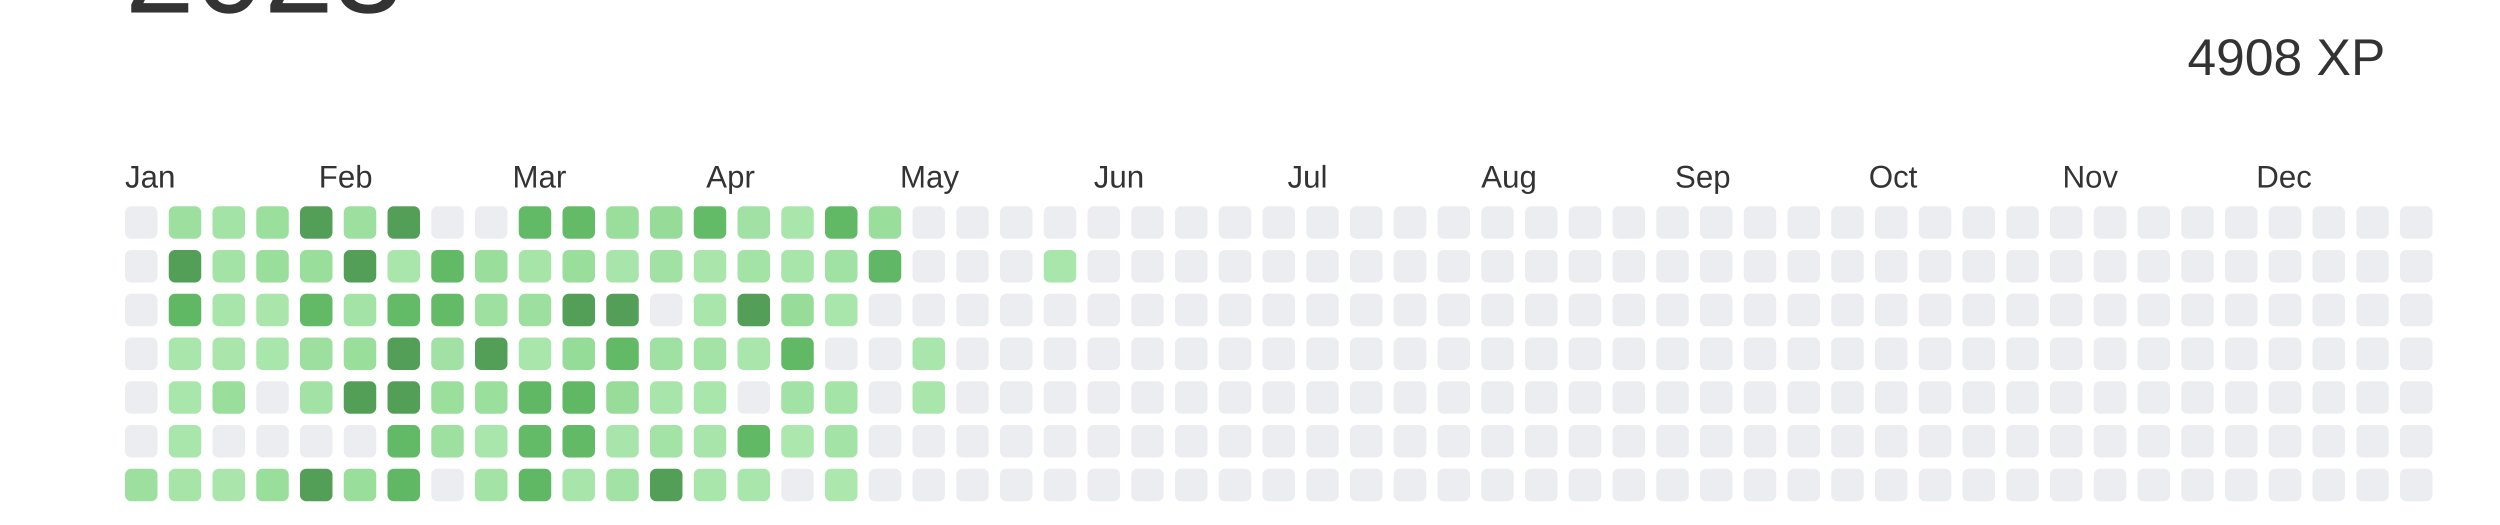
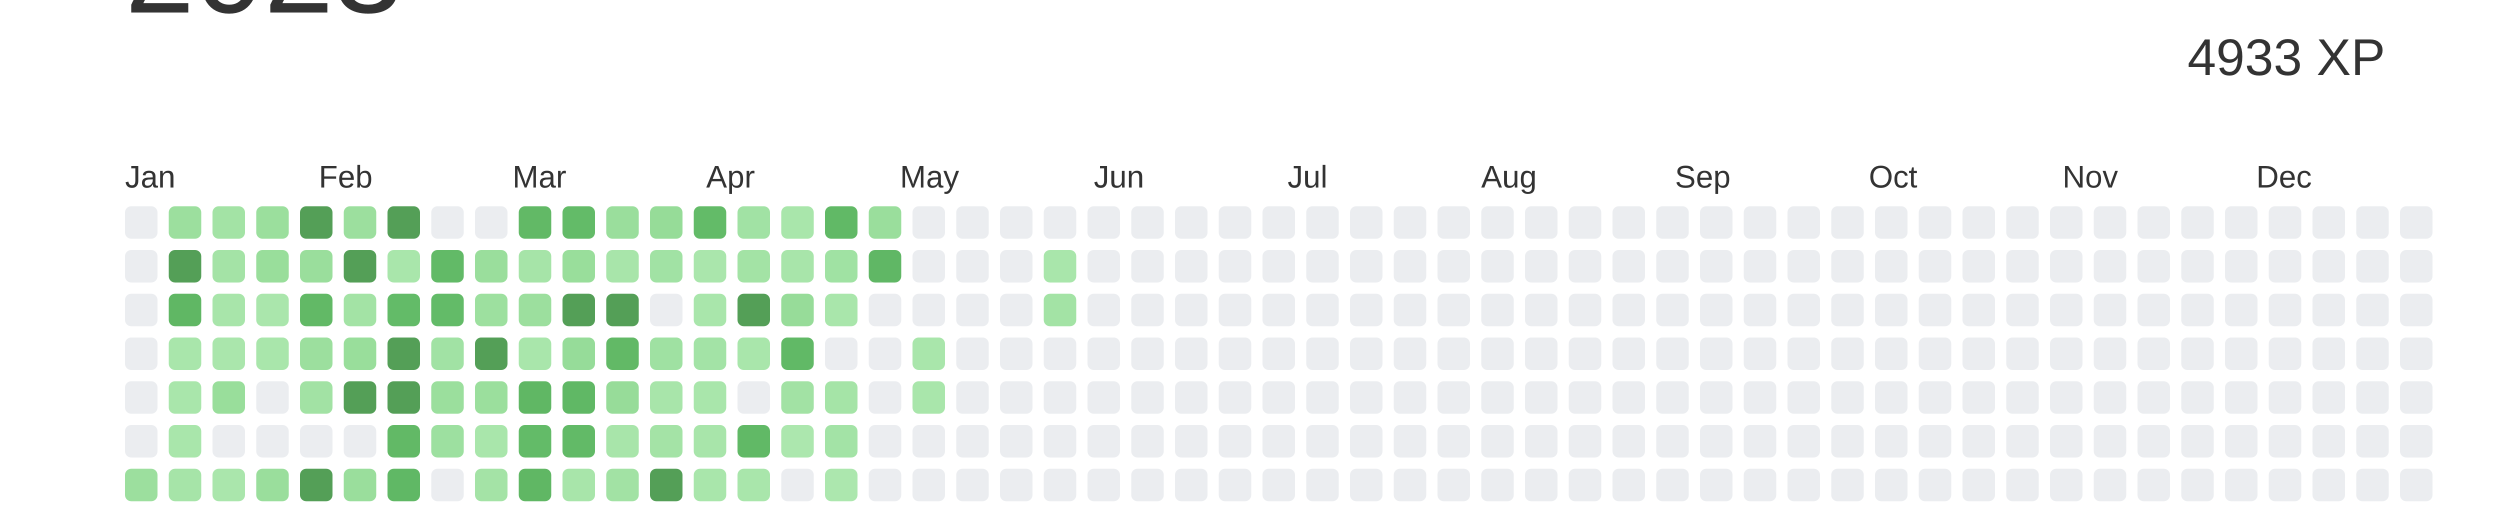
<svg xmlns="http://www.w3.org/2000/svg" baseProfile="full" height="42mm" version="1.1" viewBox="0,0,200,42" width="200mm">
  <defs />
  <rect fill="#ffffff" height="42" width="200" x="0" y="0" />
  <text alignment-baseline="hanging" fill="#333333" style="font-size:10.0px; font-family:Arial;" x="10" y="1">2023</text>
-   <text alignment-baseline="hanging" fill="#333333" style="font-size:4.125px; font-family:Arial;" x="175" y="6">4908 XP</text>
+   <text alignment-baseline="hanging" fill="#333333" style="font-size:4.125px; font-family:Arial;" x="175" y="6">4933 XP</text>
  <text fill="#333333" style="font-size:2.5px; font-family:Arial" x="10.0" y="15">Jan</text>
  <text fill="#333333" style="font-size:2.5px; font-family:Arial" x="25.5" y="15">Feb</text>
  <text fill="#333333" style="font-size:2.5px; font-family:Arial" x="41.0" y="15">Mar</text>
  <text fill="#333333" style="font-size:2.5px; font-family:Arial" x="56.5" y="15">Apr</text>
  <text fill="#333333" style="font-size:2.5px; font-family:Arial" x="72.0" y="15">May</text>
  <text fill="#333333" style="font-size:2.5px; font-family:Arial" x="87.5" y="15">Jun</text>
  <text fill="#333333" style="font-size:2.5px; font-family:Arial" x="103.0" y="15">Jul</text>
  <text fill="#333333" style="font-size:2.5px; font-family:Arial" x="118.5" y="15">Aug</text>
  <text fill="#333333" style="font-size:2.5px; font-family:Arial" x="134.0" y="15">Sep</text>
  <text fill="#333333" style="font-size:2.5px; font-family:Arial" x="149.5" y="15">Oct</text>
  <text fill="#333333" style="font-size:2.5px; font-family:Arial" x="165.0" y="15">Nov</text>
  <text fill="#333333" style="font-size:2.5px; font-family:Arial" x="180.5" y="15">Dec</text>
  <rect fill="#EBEDF0" height="2.6" rx="0.5" ry="0.5" width="2.6" x="10.0" y="16.5" />
  <rect fill="#EBEDF0" height="2.6" rx="0.5" ry="0.5" width="2.6" x="10.0" y="20.0" />
  <rect fill="#EBEDF0" height="2.6" rx="0.5" ry="0.5" width="2.6" x="10.0" y="23.5" />
  <rect fill="#EBEDF0" height="2.6" rx="0.5" ry="0.5" width="2.6" x="10.0" y="27.0" />
  <rect fill="#EBEDF0" height="2.6" rx="0.5" ry="0.5" width="2.6" x="10.0" y="30.5" />
  <rect fill="#EBEDF0" height="2.6" rx="0.5" ry="0.5" width="2.6" x="10.0" y="34.0" />
  <rect fill="#9cdf9e" height="2.6" rx="0.5" ry="0.5" width="2.6" x="10.0" y="37.5" />
  <rect fill="#9cdf9e" height="2.6" rx="0.5" ry="0.5" width="2.6" x="13.5" y="16.5" />
  <rect fill="#549F57" height="2.6" rx="0.5" ry="0.5" width="2.6" x="13.5" y="20.0" />
  <rect fill="#60b764" height="2.6" rx="0.5" ry="0.5" width="2.6" x="13.5" y="23.5" />
  <rect fill="#a9e6ab" height="2.6" rx="0.5" ry="0.5" width="2.6" x="13.5" y="27.0" />
  <rect fill="#a9e6ab" height="2.6" rx="0.5" ry="0.5" width="2.6" x="13.5" y="30.5" />
  <rect fill="#a9e6ab" height="2.6" rx="0.5" ry="0.5" width="2.6" x="13.5" y="34.0" />
  <rect fill="#a6e4a8" height="2.6" rx="0.5" ry="0.5" width="2.6" x="13.5" y="37.5" />
  <rect fill="#a3e3a5" height="2.6" rx="0.5" ry="0.5" width="2.6" x="17.0" y="16.5" />
  <rect fill="#a4e3a6" height="2.6" rx="0.5" ry="0.5" width="2.6" x="17.0" y="20.0" />
  <rect fill="#a8e5aa" height="2.6" rx="0.5" ry="0.5" width="2.6" x="17.0" y="23.5" />
  <rect fill="#aae6ac" height="2.6" rx="0.5" ry="0.5" width="2.6" x="17.0" y="27.0" />
  <rect fill="#99de9b" height="2.6" rx="0.5" ry="0.5" width="2.6" x="17.0" y="30.5" />
  <rect fill="#EBEDF0" height="2.6" rx="0.5" ry="0.5" width="2.6" x="17.0" y="34.0" />
  <rect fill="#aae6ac" height="2.6" rx="0.5" ry="0.5" width="2.6" x="17.0" y="37.5" />
  <rect fill="#9bdf9d" height="2.6" rx="0.5" ry="0.5" width="2.6" x="20.5" y="16.5" />
  <rect fill="#99de9b" height="2.6" rx="0.5" ry="0.5" width="2.6" x="20.5" y="20.0" />
  <rect fill="#aae6ac" height="2.6" rx="0.5" ry="0.5" width="2.6" x="20.5" y="23.5" />
  <rect fill="#a9e6ab" height="2.6" rx="0.5" ry="0.5" width="2.6" x="20.5" y="27.0" />
  <rect fill="#EBEDF0" height="2.6" rx="0.5" ry="0.5" width="2.6" x="20.5" y="30.5" />
  <rect fill="#EBEDF0" height="2.6" rx="0.5" ry="0.5" width="2.6" x="20.5" y="34.0" />
  <rect fill="#9ade9c" height="2.6" rx="0.5" ry="0.5" width="2.6" x="20.5" y="37.5" />
  <rect fill="#549F57" height="2.6" rx="0.5" ry="0.5" width="2.6" x="24.0" y="16.5" />
  <rect fill="#9ade9c" height="2.6" rx="0.5" ry="0.5" width="2.6" x="24.0" y="20.0" />
  <rect fill="#62b966" height="2.6" rx="0.5" ry="0.5" width="2.6" x="24.0" y="23.5" />
  <rect fill="#9cdf9e" height="2.6" rx="0.5" ry="0.5" width="2.6" x="24.0" y="27.0" />
  <rect fill="#a2e2a4" height="2.6" rx="0.5" ry="0.5" width="2.6" x="24.0" y="30.5" />
  <rect fill="#EBEDF0" height="2.6" rx="0.5" ry="0.5" width="2.6" x="24.0" y="34.0" />
  <rect fill="#549F57" height="2.6" rx="0.5" ry="0.5" width="2.6" x="24.0" y="37.5" />
  <rect fill="#9cdf9e" height="2.6" rx="0.5" ry="0.5" width="2.6" x="27.5" y="16.5" />
  <rect fill="#549F57" height="2.6" rx="0.5" ry="0.5" width="2.6" x="27.5" y="20.0" />
  <rect fill="#a3e3a5" height="2.6" rx="0.5" ry="0.5" width="2.6" x="27.5" y="23.5" />
  <rect fill="#99de9b" height="2.6" rx="0.5" ry="0.5" width="2.6" x="27.5" y="27.0" />
  <rect fill="#549F57" height="2.6" rx="0.5" ry="0.5" width="2.6" x="27.5" y="30.5" />
  <rect fill="#EBEDF0" height="2.6" rx="0.5" ry="0.5" width="2.6" x="27.5" y="34.0" />
  <rect fill="#9ade9c" height="2.6" rx="0.5" ry="0.5" width="2.6" x="27.5" y="37.5" />
  <rect fill="#549F57" height="2.6" rx="0.5" ry="0.5" width="2.6" x="31.0" y="16.5" />
  <rect fill="#a9e6ab" height="2.6" rx="0.5" ry="0.5" width="2.6" x="31.0" y="20.0" />
  <rect fill="#63bb68" height="2.6" rx="0.5" ry="0.5" width="2.6" x="31.0" y="23.5" />
  <rect fill="#549F57" height="2.6" rx="0.5" ry="0.5" width="2.6" x="31.0" y="27.0" />
  <rect fill="#549F57" height="2.6" rx="0.5" ry="0.5" width="2.6" x="31.0" y="30.5" />
  <rect fill="#62b966" height="2.6" rx="0.5" ry="0.5" width="2.6" x="31.0" y="34.0" />
  <rect fill="#60b865" height="2.6" rx="0.5" ry="0.5" width="2.6" x="31.0" y="37.5" />
  <rect fill="#EBEDF0" height="2.6" rx="0.5" ry="0.5" width="2.6" x="34.5" y="16.5" />
  <rect fill="#62ba67" height="2.6" rx="0.5" ry="0.5" width="2.6" x="34.5" y="20.0" />
  <rect fill="#63bb68" height="2.6" rx="0.5" ry="0.5" width="2.6" x="34.5" y="23.5" />
  <rect fill="#a1e2a4" height="2.6" rx="0.5" ry="0.5" width="2.6" x="34.5" y="27.0" />
  <rect fill="#9bdf9d" height="2.6" rx="0.5" ry="0.5" width="2.6" x="34.5" y="30.5" />
  <rect fill="#9de0a0" height="2.6" rx="0.5" ry="0.5" width="2.6" x="34.5" y="34.0" />
  <rect fill="#EBEDF0" height="2.6" rx="0.5" ry="0.5" width="2.6" x="34.5" y="37.5" />
  <rect fill="#EBEDF0" height="2.6" rx="0.5" ry="0.5" width="2.6" x="38.0" y="16.5" />
  <rect fill="#9ade9c" height="2.6" rx="0.5" ry="0.5" width="2.6" x="38.0" y="20.0" />
  <rect fill="#9de09f" height="2.6" rx="0.5" ry="0.5" width="2.6" x="38.0" y="23.5" />
  <rect fill="#549F57" height="2.6" rx="0.5" ry="0.5" width="2.6" x="38.0" y="27.0" />
  <rect fill="#9bdf9d" height="2.6" rx="0.5" ry="0.5" width="2.6" x="38.0" y="30.5" />
  <rect fill="#a9e6ab" height="2.6" rx="0.5" ry="0.5" width="2.6" x="38.0" y="34.0" />
  <rect fill="#a4e3a6" height="2.6" rx="0.5" ry="0.5" width="2.6" x="38.0" y="37.5" />
  <rect fill="#62b966" height="2.6" rx="0.5" ry="0.5" width="2.6" x="41.5" y="16.5" />
  <rect fill="#a6e4a8" height="2.6" rx="0.5" ry="0.5" width="2.6" x="41.5" y="20.0" />
  <rect fill="#9cdf9e" height="2.6" rx="0.5" ry="0.5" width="2.6" x="41.5" y="23.5" />
  <rect fill="#a9e6ab" height="2.6" rx="0.5" ry="0.5" width="2.6" x="41.5" y="27.0" />
  <rect fill="#60b764" height="2.6" rx="0.5" ry="0.5" width="2.6" x="41.5" y="30.5" />
  <rect fill="#63bb68" height="2.6" rx="0.5" ry="0.5" width="2.6" x="41.5" y="34.0" />
  <rect fill="#60b764" height="2.6" rx="0.5" ry="0.5" width="2.6" x="41.5" y="37.5" />
  <rect fill="#63bb68" height="2.6" rx="0.5" ry="0.5" width="2.6" x="45.0" y="16.5" />
  <rect fill="#99de9b" height="2.6" rx="0.5" ry="0.5" width="2.6" x="45.0" y="20.0" />
  <rect fill="#549F57" height="2.6" rx="0.5" ry="0.5" width="2.6" x="45.0" y="23.5" />
  <rect fill="#96dc99" height="2.6" rx="0.5" ry="0.5" width="2.6" x="45.0" y="27.0" />
  <rect fill="#60b865" height="2.6" rx="0.5" ry="0.5" width="2.6" x="45.0" y="30.5" />
  <rect fill="#62ba67" height="2.6" rx="0.5" ry="0.5" width="2.6" x="45.0" y="34.0" />
  <rect fill="#a8e5aa" height="2.6" rx="0.5" ry="0.5" width="2.6" x="45.0" y="37.5" />
  <rect fill="#9ade9c" height="2.6" rx="0.5" ry="0.5" width="2.6" x="48.5" y="16.5" />
  <rect fill="#a8e5aa" height="2.6" rx="0.5" ry="0.5" width="2.6" x="48.5" y="20.0" />
  <rect fill="#549F57" height="2.6" rx="0.5" ry="0.5" width="2.6" x="48.5" y="23.5" />
  <rect fill="#62b966" height="2.6" rx="0.5" ry="0.5" width="2.6" x="48.5" y="27.0" />
  <rect fill="#97dc99" height="2.6" rx="0.5" ry="0.5" width="2.6" x="48.5" y="30.5" />
  <rect fill="#a8e5aa" height="2.6" rx="0.5" ry="0.5" width="2.6" x="48.5" y="34.0" />
  <rect fill="#a2e2a4" height="2.6" rx="0.5" ry="0.5" width="2.6" x="48.5" y="37.5" />
  <rect fill="#96dc98" height="2.6" rx="0.5" ry="0.5" width="2.6" x="52.0" y="16.5" />
  <rect fill="#a1e2a4" height="2.6" rx="0.5" ry="0.5" width="2.6" x="52.0" y="20.0" />
  <rect fill="#EBEDF0" height="2.6" rx="0.5" ry="0.5" width="2.6" x="52.0" y="23.5" />
  <rect fill="#9fe1a2" height="2.6" rx="0.5" ry="0.5" width="2.6" x="52.0" y="27.0" />
  <rect fill="#a8e5aa" height="2.6" rx="0.5" ry="0.5" width="2.6" x="52.0" y="30.5" />
  <rect fill="#a4e3a6" height="2.6" rx="0.5" ry="0.5" width="2.6" x="52.0" y="34.0" />
  <rect fill="#549F57" height="2.6" rx="0.5" ry="0.5" width="2.6" x="52.0" y="37.5" />
  <rect fill="#63bb68" height="2.6" rx="0.5" ry="0.5" width="2.6" x="55.5" y="16.5" />
  <rect fill="#aae6ac" height="2.6" rx="0.5" ry="0.5" width="2.6" x="55.5" y="20.0" />
  <rect fill="#a9e6ab" height="2.6" rx="0.5" ry="0.5" width="2.6" x="55.5" y="23.5" />
  <rect fill="#a3e3a6" height="2.6" rx="0.5" ry="0.5" width="2.6" x="55.5" y="27.0" />
  <rect fill="#a9e6ab" height="2.6" rx="0.5" ry="0.5" width="2.6" x="55.5" y="30.5" />
  <rect fill="#a8e5aa" height="2.6" rx="0.5" ry="0.5" width="2.6" x="55.5" y="34.0" />
  <rect fill="#a9e6ab" height="2.6" rx="0.5" ry="0.5" width="2.6" x="55.5" y="37.5" />
  <rect fill="#a1e2a4" height="2.6" rx="0.5" ry="0.5" width="2.6" x="59.0" y="16.5" />
  <rect fill="#a3e3a5" height="2.6" rx="0.5" ry="0.5" width="2.6" x="59.0" y="20.0" />
  <rect fill="#549F57" height="2.6" rx="0.5" ry="0.5" width="2.6" x="59.0" y="23.5" />
  <rect fill="#a9e6ab" height="2.6" rx="0.5" ry="0.5" width="2.6" x="59.0" y="27.0" />
  <rect fill="#EBEDF0" height="2.6" rx="0.5" ry="0.5" width="2.6" x="59.0" y="30.5" />
  <rect fill="#61b966" height="2.6" rx="0.5" ry="0.5" width="2.6" x="59.0" y="34.0" />
  <rect fill="#a9e6ab" height="2.6" rx="0.5" ry="0.5" width="2.6" x="59.0" y="37.5" />
  <rect fill="#a9e6ab" height="2.6" rx="0.5" ry="0.5" width="2.6" x="62.5" y="16.5" />
  <rect fill="#a8e5aa" height="2.6" rx="0.5" ry="0.5" width="2.6" x="62.5" y="20.0" />
  <rect fill="#97dc99" height="2.6" rx="0.5" ry="0.5" width="2.6" x="62.5" y="23.5" />
  <rect fill="#61b966" height="2.6" rx="0.5" ry="0.5" width="2.6" x="62.5" y="27.0" />
  <rect fill="#a2e2a4" height="2.6" rx="0.5" ry="0.5" width="2.6" x="62.5" y="30.5" />
  <rect fill="#ace7ae" height="2.6" rx="0.5" ry="0.5" width="2.6" x="62.5" y="34.0" />
  <rect fill="#EBEDF0" height="2.6" rx="0.5" ry="0.5" width="2.6" x="62.5" y="37.5" />
  <rect fill="#61b966" height="2.6" rx="0.5" ry="0.5" width="2.6" x="66.0" y="16.5" />
  <rect fill="#a0e2a3" height="2.6" rx="0.5" ry="0.5" width="2.6" x="66.0" y="20.0" />
  <rect fill="#a9e6ab" height="2.6" rx="0.5" ry="0.5" width="2.6" x="66.0" y="23.5" />
  <rect fill="#EBEDF0" height="2.6" rx="0.5" ry="0.5" width="2.6" x="66.0" y="27.0" />
  <rect fill="#a5e4a7" height="2.6" rx="0.5" ry="0.5" width="2.6" x="66.0" y="30.5" />
  <rect fill="#a3e3a6" height="2.6" rx="0.5" ry="0.5" width="2.6" x="66.0" y="34.0" />
  <rect fill="#ace7ae" height="2.6" rx="0.5" ry="0.5" width="2.6" x="66.0" y="37.5" />
  <rect fill="#9ade9c" height="2.6" rx="0.5" ry="0.5" width="2.6" x="69.5" y="16.5" />
  <rect fill="#60b765" height="2.6" rx="0.5" ry="0.5" width="2.6" x="69.5" y="20.0" />
  <rect fill="#EBEDF0" height="2.6" rx="0.5" ry="0.5" width="2.6" x="69.5" y="23.5" />
  <rect fill="#EBEDF0" height="2.6" rx="0.5" ry="0.5" width="2.6" x="69.5" y="27.0" />
  <rect fill="#EBEDF0" height="2.6" rx="0.5" ry="0.5" width="2.6" x="69.5" y="30.5" />
  <rect fill="#EBEDF0" height="2.6" rx="0.5" ry="0.5" width="2.6" x="69.5" y="34.0" />
  <rect fill="#EBEDF0" height="2.6" rx="0.5" ry="0.5" width="2.6" x="69.5" y="37.5" />
  <rect fill="#EBEDF0" height="2.6" rx="0.5" ry="0.5" width="2.6" x="73.0" y="16.5" />
  <rect fill="#EBEDF0" height="2.6" rx="0.5" ry="0.5" width="2.6" x="73.0" y="20.0" />
  <rect fill="#EBEDF0" height="2.6" rx="0.5" ry="0.5" width="2.6" x="73.0" y="23.5" />
  <rect fill="#a9e6ab" height="2.6" rx="0.5" ry="0.5" width="2.6" x="73.0" y="27.0" />
  <rect fill="#a9e6ab" height="2.6" rx="0.5" ry="0.5" width="2.6" x="73.0" y="30.5" />
  <rect fill="#EBEDF0" height="2.6" rx="0.5" ry="0.5" width="2.6" x="73.0" y="34.0" />
  <rect fill="#EBEDF0" height="2.6" rx="0.5" ry="0.5" width="2.6" x="73.0" y="37.5" />
  <rect fill="#EBEDF0" height="2.6" rx="0.5" ry="0.5" width="2.6" x="76.5" y="16.5" />
  <rect fill="#EBEDF0" height="2.6" rx="0.5" ry="0.5" width="2.6" x="76.5" y="20.0" />
  <rect fill="#EBEDF0" height="2.6" rx="0.5" ry="0.5" width="2.6" x="76.5" y="23.5" />
  <rect fill="#EBEDF0" height="2.6" rx="0.5" ry="0.5" width="2.6" x="76.5" y="27.0" />
  <rect fill="#EBEDF0" height="2.6" rx="0.5" ry="0.5" width="2.6" x="76.5" y="30.5" />
  <rect fill="#EBEDF0" height="2.6" rx="0.5" ry="0.5" width="2.6" x="76.5" y="34.0" />
  <rect fill="#EBEDF0" height="2.6" rx="0.5" ry="0.5" width="2.6" x="76.5" y="37.5" />
  <rect fill="#EBEDF0" height="2.6" rx="0.5" ry="0.5" width="2.6" x="80.0" y="16.5" />
  <rect fill="#EBEDF0" height="2.6" rx="0.5" ry="0.5" width="2.6" x="80.0" y="20.0" />
  <rect fill="#EBEDF0" height="2.6" rx="0.5" ry="0.5" width="2.6" x="80.0" y="23.5" />
  <rect fill="#EBEDF0" height="2.6" rx="0.5" ry="0.5" width="2.6" x="80.0" y="27.0" />
  <rect fill="#EBEDF0" height="2.6" rx="0.5" ry="0.5" width="2.6" x="80.0" y="30.5" />
  <rect fill="#EBEDF0" height="2.6" rx="0.5" ry="0.5" width="2.6" x="80.0" y="34.0" />
  <rect fill="#EBEDF0" height="2.6" rx="0.5" ry="0.5" width="2.6" x="80.0" y="37.5" />
  <rect fill="#EBEDF0" height="2.6" rx="0.5" ry="0.5" width="2.6" x="83.5" y="16.5" />
  <rect fill="#a9e6ab" height="2.6" rx="0.5" ry="0.5" width="2.6" x="83.5" y="20.0" />
-   <rect fill="#EBEDF0" height="2.6" rx="0.5" ry="0.5" width="2.6" x="83.5" y="23.5" />
+   <rect fill="#a3e3a5" height="2.6" rx="0.5" ry="0.5" width="2.6" x="83.5" y="23.5" />
  <rect fill="#EBEDF0" height="2.6" rx="0.5" ry="0.5" width="2.6" x="83.5" y="27.0" />
  <rect fill="#EBEDF0" height="2.6" rx="0.5" ry="0.5" width="2.6" x="83.5" y="30.5" />
  <rect fill="#EBEDF0" height="2.6" rx="0.5" ry="0.5" width="2.6" x="83.5" y="34.0" />
  <rect fill="#EBEDF0" height="2.6" rx="0.5" ry="0.5" width="2.6" x="83.5" y="37.5" />
  <rect fill="#EBEDF0" height="2.6" rx="0.5" ry="0.5" width="2.6" x="87.0" y="16.5" />
  <rect fill="#EBEDF0" height="2.6" rx="0.5" ry="0.5" width="2.6" x="87.0" y="20.0" />
  <rect fill="#EBEDF0" height="2.6" rx="0.5" ry="0.5" width="2.6" x="87.0" y="23.5" />
  <rect fill="#EBEDF0" height="2.6" rx="0.5" ry="0.5" width="2.6" x="87.0" y="27.0" />
  <rect fill="#EBEDF0" height="2.6" rx="0.5" ry="0.5" width="2.6" x="87.0" y="30.5" />
  <rect fill="#EBEDF0" height="2.6" rx="0.5" ry="0.5" width="2.6" x="87.0" y="34.0" />
  <rect fill="#EBEDF0" height="2.6" rx="0.5" ry="0.5" width="2.6" x="87.0" y="37.5" />
  <rect fill="#EBEDF0" height="2.6" rx="0.5" ry="0.5" width="2.6" x="90.5" y="16.5" />
  <rect fill="#EBEDF0" height="2.6" rx="0.5" ry="0.5" width="2.6" x="90.5" y="20.0" />
  <rect fill="#EBEDF0" height="2.6" rx="0.5" ry="0.5" width="2.6" x="90.5" y="23.5" />
  <rect fill="#EBEDF0" height="2.6" rx="0.5" ry="0.5" width="2.6" x="90.5" y="27.0" />
  <rect fill="#EBEDF0" height="2.6" rx="0.5" ry="0.5" width="2.6" x="90.5" y="30.5" />
  <rect fill="#EBEDF0" height="2.6" rx="0.5" ry="0.5" width="2.6" x="90.5" y="34.0" />
  <rect fill="#EBEDF0" height="2.6" rx="0.5" ry="0.5" width="2.6" x="90.5" y="37.5" />
  <rect fill="#EBEDF0" height="2.6" rx="0.5" ry="0.5" width="2.6" x="94.0" y="16.5" />
  <rect fill="#EBEDF0" height="2.6" rx="0.5" ry="0.5" width="2.6" x="94.0" y="20.0" />
  <rect fill="#EBEDF0" height="2.6" rx="0.5" ry="0.5" width="2.6" x="94.0" y="23.5" />
  <rect fill="#EBEDF0" height="2.6" rx="0.5" ry="0.5" width="2.6" x="94.0" y="27.0" />
  <rect fill="#EBEDF0" height="2.6" rx="0.5" ry="0.5" width="2.6" x="94.0" y="30.5" />
  <rect fill="#EBEDF0" height="2.6" rx="0.5" ry="0.5" width="2.6" x="94.0" y="34.0" />
  <rect fill="#EBEDF0" height="2.6" rx="0.5" ry="0.5" width="2.6" x="94.0" y="37.5" />
  <rect fill="#EBEDF0" height="2.6" rx="0.5" ry="0.5" width="2.6" x="97.5" y="16.5" />
  <rect fill="#EBEDF0" height="2.6" rx="0.5" ry="0.5" width="2.6" x="97.5" y="20.0" />
  <rect fill="#EBEDF0" height="2.6" rx="0.5" ry="0.5" width="2.6" x="97.5" y="23.5" />
  <rect fill="#EBEDF0" height="2.6" rx="0.5" ry="0.5" width="2.6" x="97.5" y="27.0" />
  <rect fill="#EBEDF0" height="2.6" rx="0.5" ry="0.5" width="2.6" x="97.5" y="30.5" />
  <rect fill="#EBEDF0" height="2.6" rx="0.5" ry="0.5" width="2.6" x="97.5" y="34.0" />
  <rect fill="#EBEDF0" height="2.6" rx="0.5" ry="0.5" width="2.6" x="97.5" y="37.5" />
  <rect fill="#EBEDF0" height="2.6" rx="0.5" ry="0.5" width="2.6" x="101.0" y="16.5" />
  <rect fill="#EBEDF0" height="2.6" rx="0.5" ry="0.5" width="2.6" x="101.0" y="20.0" />
  <rect fill="#EBEDF0" height="2.6" rx="0.5" ry="0.5" width="2.6" x="101.0" y="23.5" />
  <rect fill="#EBEDF0" height="2.6" rx="0.5" ry="0.5" width="2.6" x="101.0" y="27.0" />
  <rect fill="#EBEDF0" height="2.6" rx="0.5" ry="0.5" width="2.6" x="101.0" y="30.5" />
  <rect fill="#EBEDF0" height="2.6" rx="0.5" ry="0.5" width="2.6" x="101.0" y="34.0" />
  <rect fill="#EBEDF0" height="2.6" rx="0.5" ry="0.5" width="2.6" x="101.0" y="37.5" />
  <rect fill="#EBEDF0" height="2.6" rx="0.5" ry="0.5" width="2.6" x="104.5" y="16.5" />
  <rect fill="#EBEDF0" height="2.6" rx="0.5" ry="0.5" width="2.6" x="104.5" y="20.0" />
  <rect fill="#EBEDF0" height="2.6" rx="0.5" ry="0.5" width="2.6" x="104.5" y="23.5" />
  <rect fill="#EBEDF0" height="2.6" rx="0.5" ry="0.5" width="2.6" x="104.5" y="27.0" />
  <rect fill="#EBEDF0" height="2.6" rx="0.5" ry="0.5" width="2.6" x="104.5" y="30.5" />
  <rect fill="#EBEDF0" height="2.6" rx="0.5" ry="0.5" width="2.6" x="104.5" y="34.0" />
  <rect fill="#EBEDF0" height="2.6" rx="0.5" ry="0.5" width="2.6" x="104.5" y="37.5" />
  <rect fill="#EBEDF0" height="2.6" rx="0.5" ry="0.5" width="2.6" x="108.0" y="16.5" />
  <rect fill="#EBEDF0" height="2.6" rx="0.5" ry="0.5" width="2.6" x="108.0" y="20.0" />
  <rect fill="#EBEDF0" height="2.6" rx="0.5" ry="0.5" width="2.6" x="108.0" y="23.5" />
  <rect fill="#EBEDF0" height="2.6" rx="0.5" ry="0.5" width="2.6" x="108.0" y="27.0" />
  <rect fill="#EBEDF0" height="2.6" rx="0.5" ry="0.5" width="2.6" x="108.0" y="30.5" />
  <rect fill="#EBEDF0" height="2.6" rx="0.5" ry="0.5" width="2.6" x="108.0" y="34.0" />
  <rect fill="#EBEDF0" height="2.6" rx="0.5" ry="0.5" width="2.6" x="108.0" y="37.5" />
  <rect fill="#EBEDF0" height="2.6" rx="0.5" ry="0.5" width="2.6" x="111.5" y="16.5" />
  <rect fill="#EBEDF0" height="2.6" rx="0.5" ry="0.5" width="2.6" x="111.5" y="20.0" />
  <rect fill="#EBEDF0" height="2.6" rx="0.5" ry="0.5" width="2.6" x="111.5" y="23.5" />
  <rect fill="#EBEDF0" height="2.6" rx="0.5" ry="0.5" width="2.6" x="111.5" y="27.0" />
  <rect fill="#EBEDF0" height="2.6" rx="0.5" ry="0.5" width="2.6" x="111.5" y="30.5" />
  <rect fill="#EBEDF0" height="2.6" rx="0.5" ry="0.5" width="2.6" x="111.5" y="34.0" />
  <rect fill="#EBEDF0" height="2.6" rx="0.5" ry="0.5" width="2.6" x="111.5" y="37.5" />
  <rect fill="#EBEDF0" height="2.6" rx="0.5" ry="0.5" width="2.6" x="115.0" y="16.5" />
  <rect fill="#EBEDF0" height="2.6" rx="0.5" ry="0.5" width="2.6" x="115.0" y="20.0" />
  <rect fill="#EBEDF0" height="2.6" rx="0.5" ry="0.5" width="2.6" x="115.0" y="23.5" />
  <rect fill="#EBEDF0" height="2.6" rx="0.5" ry="0.5" width="2.6" x="115.0" y="27.0" />
  <rect fill="#EBEDF0" height="2.6" rx="0.5" ry="0.5" width="2.6" x="115.0" y="30.5" />
  <rect fill="#EBEDF0" height="2.6" rx="0.5" ry="0.5" width="2.6" x="115.0" y="34.0" />
  <rect fill="#EBEDF0" height="2.6" rx="0.5" ry="0.5" width="2.6" x="115.0" y="37.5" />
  <rect fill="#EBEDF0" height="2.6" rx="0.5" ry="0.5" width="2.6" x="118.5" y="16.5" />
  <rect fill="#EBEDF0" height="2.6" rx="0.5" ry="0.5" width="2.6" x="118.5" y="20.0" />
  <rect fill="#EBEDF0" height="2.6" rx="0.5" ry="0.5" width="2.6" x="118.5" y="23.5" />
  <rect fill="#EBEDF0" height="2.6" rx="0.5" ry="0.5" width="2.6" x="118.5" y="27.0" />
  <rect fill="#EBEDF0" height="2.6" rx="0.5" ry="0.5" width="2.6" x="118.5" y="30.5" />
  <rect fill="#EBEDF0" height="2.6" rx="0.5" ry="0.5" width="2.6" x="118.5" y="34.0" />
  <rect fill="#EBEDF0" height="2.6" rx="0.5" ry="0.5" width="2.6" x="118.5" y="37.5" />
  <rect fill="#EBEDF0" height="2.6" rx="0.5" ry="0.5" width="2.6" x="122.0" y="16.5" />
  <rect fill="#EBEDF0" height="2.6" rx="0.5" ry="0.5" width="2.6" x="122.0" y="20.0" />
  <rect fill="#EBEDF0" height="2.6" rx="0.5" ry="0.5" width="2.6" x="122.0" y="23.5" />
  <rect fill="#EBEDF0" height="2.6" rx="0.5" ry="0.5" width="2.6" x="122.0" y="27.0" />
  <rect fill="#EBEDF0" height="2.6" rx="0.5" ry="0.5" width="2.6" x="122.0" y="30.5" />
  <rect fill="#EBEDF0" height="2.6" rx="0.5" ry="0.5" width="2.6" x="122.0" y="34.0" />
  <rect fill="#EBEDF0" height="2.6" rx="0.5" ry="0.5" width="2.6" x="122.0" y="37.5" />
  <rect fill="#EBEDF0" height="2.6" rx="0.5" ry="0.5" width="2.6" x="125.5" y="16.5" />
  <rect fill="#EBEDF0" height="2.6" rx="0.5" ry="0.5" width="2.6" x="125.5" y="20.0" />
  <rect fill="#EBEDF0" height="2.6" rx="0.5" ry="0.5" width="2.6" x="125.5" y="23.5" />
  <rect fill="#EBEDF0" height="2.6" rx="0.5" ry="0.5" width="2.6" x="125.5" y="27.0" />
  <rect fill="#EBEDF0" height="2.6" rx="0.5" ry="0.5" width="2.6" x="125.5" y="30.5" />
  <rect fill="#EBEDF0" height="2.6" rx="0.5" ry="0.5" width="2.6" x="125.5" y="34.0" />
  <rect fill="#EBEDF0" height="2.6" rx="0.5" ry="0.5" width="2.6" x="125.5" y="37.5" />
  <rect fill="#EBEDF0" height="2.6" rx="0.5" ry="0.5" width="2.6" x="129.0" y="16.5" />
  <rect fill="#EBEDF0" height="2.6" rx="0.5" ry="0.5" width="2.6" x="129.0" y="20.0" />
  <rect fill="#EBEDF0" height="2.6" rx="0.5" ry="0.5" width="2.6" x="129.0" y="23.5" />
  <rect fill="#EBEDF0" height="2.6" rx="0.5" ry="0.5" width="2.6" x="129.0" y="27.0" />
  <rect fill="#EBEDF0" height="2.6" rx="0.5" ry="0.5" width="2.6" x="129.0" y="30.5" />
  <rect fill="#EBEDF0" height="2.6" rx="0.5" ry="0.5" width="2.6" x="129.0" y="34.0" />
  <rect fill="#EBEDF0" height="2.6" rx="0.5" ry="0.5" width="2.6" x="129.0" y="37.5" />
  <rect fill="#EBEDF0" height="2.6" rx="0.5" ry="0.5" width="2.6" x="132.5" y="16.5" />
  <rect fill="#EBEDF0" height="2.6" rx="0.5" ry="0.5" width="2.6" x="132.5" y="20.0" />
  <rect fill="#EBEDF0" height="2.6" rx="0.5" ry="0.5" width="2.6" x="132.5" y="23.5" />
  <rect fill="#EBEDF0" height="2.6" rx="0.5" ry="0.5" width="2.6" x="132.5" y="27.0" />
  <rect fill="#EBEDF0" height="2.6" rx="0.5" ry="0.5" width="2.6" x="132.5" y="30.5" />
  <rect fill="#EBEDF0" height="2.6" rx="0.5" ry="0.5" width="2.6" x="132.5" y="34.0" />
  <rect fill="#EBEDF0" height="2.6" rx="0.5" ry="0.5" width="2.6" x="132.5" y="37.5" />
  <rect fill="#EBEDF0" height="2.6" rx="0.5" ry="0.5" width="2.6" x="136.0" y="16.5" />
  <rect fill="#EBEDF0" height="2.6" rx="0.5" ry="0.5" width="2.6" x="136.0" y="20.0" />
  <rect fill="#EBEDF0" height="2.6" rx="0.5" ry="0.5" width="2.6" x="136.0" y="23.5" />
  <rect fill="#EBEDF0" height="2.6" rx="0.5" ry="0.5" width="2.6" x="136.0" y="27.0" />
  <rect fill="#EBEDF0" height="2.6" rx="0.5" ry="0.5" width="2.6" x="136.0" y="30.5" />
  <rect fill="#EBEDF0" height="2.6" rx="0.5" ry="0.5" width="2.6" x="136.0" y="34.0" />
  <rect fill="#EBEDF0" height="2.6" rx="0.5" ry="0.5" width="2.6" x="136.0" y="37.5" />
  <rect fill="#EBEDF0" height="2.6" rx="0.5" ry="0.5" width="2.6" x="139.5" y="16.5" />
  <rect fill="#EBEDF0" height="2.6" rx="0.5" ry="0.5" width="2.6" x="139.5" y="20.0" />
  <rect fill="#EBEDF0" height="2.6" rx="0.5" ry="0.5" width="2.6" x="139.5" y="23.5" />
  <rect fill="#EBEDF0" height="2.6" rx="0.5" ry="0.5" width="2.6" x="139.5" y="27.0" />
  <rect fill="#EBEDF0" height="2.6" rx="0.5" ry="0.5" width="2.6" x="139.5" y="30.5" />
  <rect fill="#EBEDF0" height="2.6" rx="0.5" ry="0.5" width="2.6" x="139.5" y="34.0" />
  <rect fill="#EBEDF0" height="2.6" rx="0.5" ry="0.5" width="2.6" x="139.5" y="37.5" />
  <rect fill="#EBEDF0" height="2.6" rx="0.5" ry="0.5" width="2.6" x="143.0" y="16.5" />
  <rect fill="#EBEDF0" height="2.6" rx="0.5" ry="0.5" width="2.6" x="143.0" y="20.0" />
  <rect fill="#EBEDF0" height="2.6" rx="0.5" ry="0.5" width="2.6" x="143.0" y="23.5" />
  <rect fill="#EBEDF0" height="2.6" rx="0.5" ry="0.5" width="2.6" x="143.0" y="27.0" />
  <rect fill="#EBEDF0" height="2.6" rx="0.5" ry="0.5" width="2.6" x="143.0" y="30.5" />
  <rect fill="#EBEDF0" height="2.6" rx="0.5" ry="0.5" width="2.6" x="143.0" y="34.0" />
  <rect fill="#EBEDF0" height="2.6" rx="0.5" ry="0.5" width="2.6" x="143.0" y="37.5" />
  <rect fill="#EBEDF0" height="2.6" rx="0.5" ry="0.5" width="2.6" x="146.5" y="16.5" />
  <rect fill="#EBEDF0" height="2.6" rx="0.5" ry="0.5" width="2.6" x="146.5" y="20.0" />
  <rect fill="#EBEDF0" height="2.6" rx="0.5" ry="0.5" width="2.6" x="146.5" y="23.5" />
  <rect fill="#EBEDF0" height="2.6" rx="0.5" ry="0.5" width="2.6" x="146.5" y="27.0" />
  <rect fill="#EBEDF0" height="2.6" rx="0.5" ry="0.5" width="2.6" x="146.5" y="30.5" />
  <rect fill="#EBEDF0" height="2.6" rx="0.5" ry="0.5" width="2.6" x="146.5" y="34.0" />
  <rect fill="#EBEDF0" height="2.6" rx="0.5" ry="0.5" width="2.6" x="146.5" y="37.5" />
  <rect fill="#EBEDF0" height="2.6" rx="0.5" ry="0.5" width="2.6" x="150.0" y="16.5" />
  <rect fill="#EBEDF0" height="2.6" rx="0.5" ry="0.5" width="2.6" x="150.0" y="20.0" />
  <rect fill="#EBEDF0" height="2.6" rx="0.5" ry="0.5" width="2.6" x="150.0" y="23.5" />
  <rect fill="#EBEDF0" height="2.6" rx="0.5" ry="0.5" width="2.6" x="150.0" y="27.0" />
  <rect fill="#EBEDF0" height="2.6" rx="0.5" ry="0.5" width="2.6" x="150.0" y="30.5" />
  <rect fill="#EBEDF0" height="2.6" rx="0.5" ry="0.5" width="2.6" x="150.0" y="34.0" />
  <rect fill="#EBEDF0" height="2.6" rx="0.5" ry="0.5" width="2.6" x="150.0" y="37.5" />
  <rect fill="#EBEDF0" height="2.6" rx="0.5" ry="0.5" width="2.6" x="153.5" y="16.5" />
  <rect fill="#EBEDF0" height="2.6" rx="0.5" ry="0.5" width="2.6" x="153.5" y="20.0" />
  <rect fill="#EBEDF0" height="2.6" rx="0.5" ry="0.5" width="2.6" x="153.5" y="23.5" />
  <rect fill="#EBEDF0" height="2.6" rx="0.5" ry="0.5" width="2.6" x="153.5" y="27.0" />
  <rect fill="#EBEDF0" height="2.6" rx="0.5" ry="0.5" width="2.6" x="153.5" y="30.5" />
  <rect fill="#EBEDF0" height="2.6" rx="0.5" ry="0.5" width="2.6" x="153.5" y="34.0" />
  <rect fill="#EBEDF0" height="2.6" rx="0.5" ry="0.5" width="2.6" x="153.5" y="37.5" />
  <rect fill="#EBEDF0" height="2.6" rx="0.5" ry="0.5" width="2.6" x="157.0" y="16.5" />
  <rect fill="#EBEDF0" height="2.6" rx="0.5" ry="0.5" width="2.6" x="157.0" y="20.0" />
  <rect fill="#EBEDF0" height="2.6" rx="0.5" ry="0.5" width="2.6" x="157.0" y="23.5" />
  <rect fill="#EBEDF0" height="2.6" rx="0.5" ry="0.5" width="2.6" x="157.0" y="27.0" />
  <rect fill="#EBEDF0" height="2.6" rx="0.5" ry="0.5" width="2.6" x="157.0" y="30.5" />
  <rect fill="#EBEDF0" height="2.6" rx="0.5" ry="0.5" width="2.6" x="157.0" y="34.0" />
  <rect fill="#EBEDF0" height="2.6" rx="0.5" ry="0.5" width="2.6" x="157.0" y="37.5" />
  <rect fill="#EBEDF0" height="2.6" rx="0.5" ry="0.5" width="2.6" x="160.5" y="16.5" />
  <rect fill="#EBEDF0" height="2.6" rx="0.5" ry="0.5" width="2.6" x="160.5" y="20.0" />
  <rect fill="#EBEDF0" height="2.6" rx="0.5" ry="0.5" width="2.6" x="160.5" y="23.5" />
  <rect fill="#EBEDF0" height="2.6" rx="0.5" ry="0.5" width="2.6" x="160.5" y="27.0" />
  <rect fill="#EBEDF0" height="2.6" rx="0.5" ry="0.5" width="2.6" x="160.5" y="30.5" />
  <rect fill="#EBEDF0" height="2.6" rx="0.5" ry="0.5" width="2.6" x="160.5" y="34.0" />
  <rect fill="#EBEDF0" height="2.6" rx="0.5" ry="0.5" width="2.6" x="160.5" y="37.5" />
  <rect fill="#EBEDF0" height="2.6" rx="0.5" ry="0.5" width="2.6" x="164.0" y="16.5" />
  <rect fill="#EBEDF0" height="2.6" rx="0.5" ry="0.5" width="2.6" x="164.0" y="20.0" />
  <rect fill="#EBEDF0" height="2.6" rx="0.5" ry="0.5" width="2.6" x="164.0" y="23.5" />
  <rect fill="#EBEDF0" height="2.6" rx="0.5" ry="0.5" width="2.6" x="164.0" y="27.0" />
  <rect fill="#EBEDF0" height="2.6" rx="0.5" ry="0.5" width="2.6" x="164.0" y="30.5" />
  <rect fill="#EBEDF0" height="2.6" rx="0.5" ry="0.5" width="2.6" x="164.0" y="34.0" />
  <rect fill="#EBEDF0" height="2.6" rx="0.5" ry="0.5" width="2.6" x="164.0" y="37.5" />
  <rect fill="#EBEDF0" height="2.6" rx="0.5" ry="0.5" width="2.6" x="167.5" y="16.5" />
  <rect fill="#EBEDF0" height="2.6" rx="0.5" ry="0.5" width="2.6" x="167.5" y="20.0" />
  <rect fill="#EBEDF0" height="2.6" rx="0.5" ry="0.5" width="2.6" x="167.5" y="23.5" />
  <rect fill="#EBEDF0" height="2.6" rx="0.5" ry="0.5" width="2.6" x="167.5" y="27.0" />
  <rect fill="#EBEDF0" height="2.6" rx="0.5" ry="0.5" width="2.6" x="167.5" y="30.5" />
  <rect fill="#EBEDF0" height="2.6" rx="0.5" ry="0.5" width="2.6" x="167.5" y="34.0" />
  <rect fill="#EBEDF0" height="2.6" rx="0.5" ry="0.5" width="2.6" x="167.5" y="37.5" />
  <rect fill="#EBEDF0" height="2.6" rx="0.5" ry="0.5" width="2.6" x="171.0" y="16.5" />
  <rect fill="#EBEDF0" height="2.6" rx="0.5" ry="0.5" width="2.6" x="171.0" y="20.0" />
  <rect fill="#EBEDF0" height="2.6" rx="0.5" ry="0.5" width="2.6" x="171.0" y="23.5" />
  <rect fill="#EBEDF0" height="2.6" rx="0.5" ry="0.5" width="2.6" x="171.0" y="27.0" />
  <rect fill="#EBEDF0" height="2.6" rx="0.5" ry="0.5" width="2.6" x="171.0" y="30.5" />
  <rect fill="#EBEDF0" height="2.6" rx="0.5" ry="0.5" width="2.6" x="171.0" y="34.0" />
  <rect fill="#EBEDF0" height="2.6" rx="0.5" ry="0.5" width="2.6" x="171.0" y="37.5" />
  <rect fill="#EBEDF0" height="2.6" rx="0.5" ry="0.5" width="2.6" x="174.5" y="16.5" />
  <rect fill="#EBEDF0" height="2.6" rx="0.5" ry="0.5" width="2.6" x="174.5" y="20.0" />
  <rect fill="#EBEDF0" height="2.6" rx="0.5" ry="0.5" width="2.6" x="174.5" y="23.5" />
  <rect fill="#EBEDF0" height="2.6" rx="0.5" ry="0.5" width="2.6" x="174.5" y="27.0" />
  <rect fill="#EBEDF0" height="2.6" rx="0.5" ry="0.5" width="2.6" x="174.5" y="30.5" />
  <rect fill="#EBEDF0" height="2.6" rx="0.5" ry="0.5" width="2.6" x="174.5" y="34.0" />
  <rect fill="#EBEDF0" height="2.6" rx="0.5" ry="0.5" width="2.6" x="174.5" y="37.5" />
  <rect fill="#EBEDF0" height="2.6" rx="0.5" ry="0.5" width="2.6" x="178.0" y="16.5" />
  <rect fill="#EBEDF0" height="2.6" rx="0.5" ry="0.5" width="2.6" x="178.0" y="20.0" />
  <rect fill="#EBEDF0" height="2.6" rx="0.5" ry="0.5" width="2.6" x="178.0" y="23.5" />
  <rect fill="#EBEDF0" height="2.6" rx="0.5" ry="0.5" width="2.6" x="178.0" y="27.0" />
  <rect fill="#EBEDF0" height="2.6" rx="0.5" ry="0.5" width="2.6" x="178.0" y="30.5" />
  <rect fill="#EBEDF0" height="2.6" rx="0.5" ry="0.5" width="2.6" x="178.0" y="34.0" />
  <rect fill="#EBEDF0" height="2.6" rx="0.5" ry="0.5" width="2.6" x="178.0" y="37.5" />
  <rect fill="#EBEDF0" height="2.6" rx="0.5" ry="0.5" width="2.6" x="181.5" y="16.5" />
  <rect fill="#EBEDF0" height="2.6" rx="0.5" ry="0.5" width="2.6" x="181.5" y="20.0" />
  <rect fill="#EBEDF0" height="2.6" rx="0.5" ry="0.5" width="2.6" x="181.5" y="23.5" />
  <rect fill="#EBEDF0" height="2.6" rx="0.5" ry="0.5" width="2.6" x="181.5" y="27.0" />
  <rect fill="#EBEDF0" height="2.6" rx="0.5" ry="0.5" width="2.6" x="181.5" y="30.5" />
  <rect fill="#EBEDF0" height="2.6" rx="0.5" ry="0.5" width="2.6" x="181.5" y="34.0" />
  <rect fill="#EBEDF0" height="2.6" rx="0.5" ry="0.5" width="2.6" x="181.5" y="37.5" />
  <rect fill="#EBEDF0" height="2.6" rx="0.5" ry="0.5" width="2.6" x="185.0" y="16.5" />
  <rect fill="#EBEDF0" height="2.6" rx="0.5" ry="0.5" width="2.6" x="185.0" y="20.0" />
  <rect fill="#EBEDF0" height="2.6" rx="0.5" ry="0.5" width="2.6" x="185.0" y="23.5" />
  <rect fill="#EBEDF0" height="2.6" rx="0.5" ry="0.5" width="2.6" x="185.0" y="27.0" />
  <rect fill="#EBEDF0" height="2.6" rx="0.5" ry="0.5" width="2.6" x="185.0" y="30.5" />
  <rect fill="#EBEDF0" height="2.6" rx="0.5" ry="0.5" width="2.6" x="185.0" y="34.0" />
  <rect fill="#EBEDF0" height="2.6" rx="0.5" ry="0.5" width="2.6" x="185.0" y="37.5" />
  <rect fill="#EBEDF0" height="2.6" rx="0.5" ry="0.5" width="2.6" x="188.5" y="16.5" />
  <rect fill="#EBEDF0" height="2.6" rx="0.5" ry="0.5" width="2.6" x="188.5" y="20.0" />
  <rect fill="#EBEDF0" height="2.6" rx="0.5" ry="0.5" width="2.6" x="188.5" y="23.5" />
  <rect fill="#EBEDF0" height="2.6" rx="0.5" ry="0.5" width="2.6" x="188.5" y="27.0" />
  <rect fill="#EBEDF0" height="2.6" rx="0.5" ry="0.5" width="2.6" x="188.5" y="30.5" />
  <rect fill="#EBEDF0" height="2.6" rx="0.5" ry="0.5" width="2.6" x="188.5" y="34.0" />
  <rect fill="#EBEDF0" height="2.6" rx="0.5" ry="0.5" width="2.6" x="188.5" y="37.5" />
  <rect fill="#EBEDF0" height="2.6" rx="0.5" ry="0.5" width="2.6" x="192.0" y="16.5" />
  <rect fill="#EBEDF0" height="2.6" rx="0.5" ry="0.5" width="2.6" x="192.0" y="20.0" />
  <rect fill="#EBEDF0" height="2.6" rx="0.5" ry="0.5" width="2.6" x="192.0" y="23.5" />
  <rect fill="#EBEDF0" height="2.6" rx="0.5" ry="0.5" width="2.6" x="192.0" y="27.0" />
  <rect fill="#EBEDF0" height="2.6" rx="0.5" ry="0.5" width="2.6" x="192.0" y="30.5" />
  <rect fill="#EBEDF0" height="2.6" rx="0.5" ry="0.5" width="2.6" x="192.0" y="34.0" />
  <rect fill="#EBEDF0" height="2.6" rx="0.5" ry="0.5" width="2.6" x="192.0" y="37.5" />
</svg>
